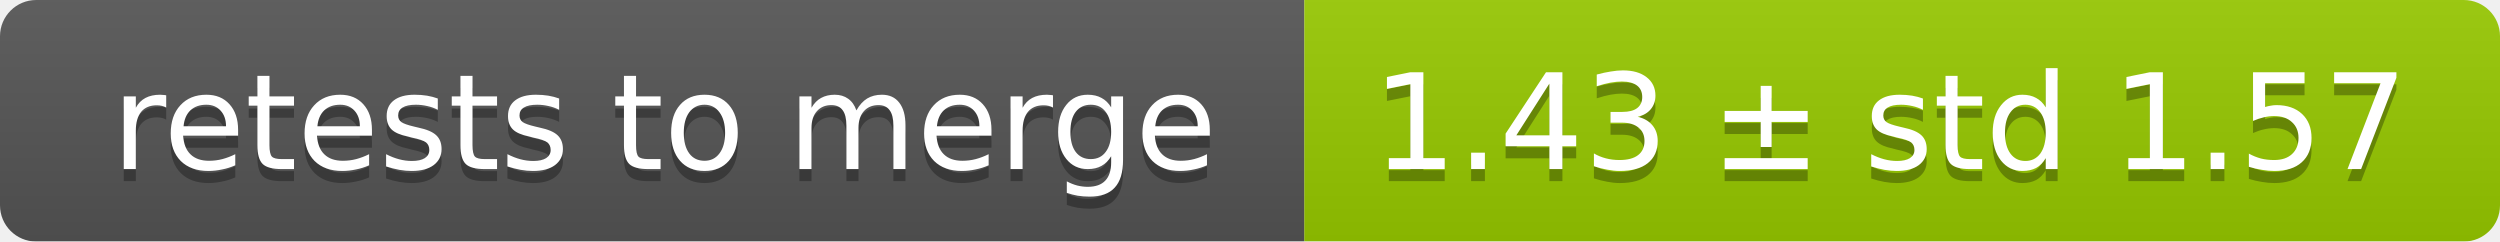
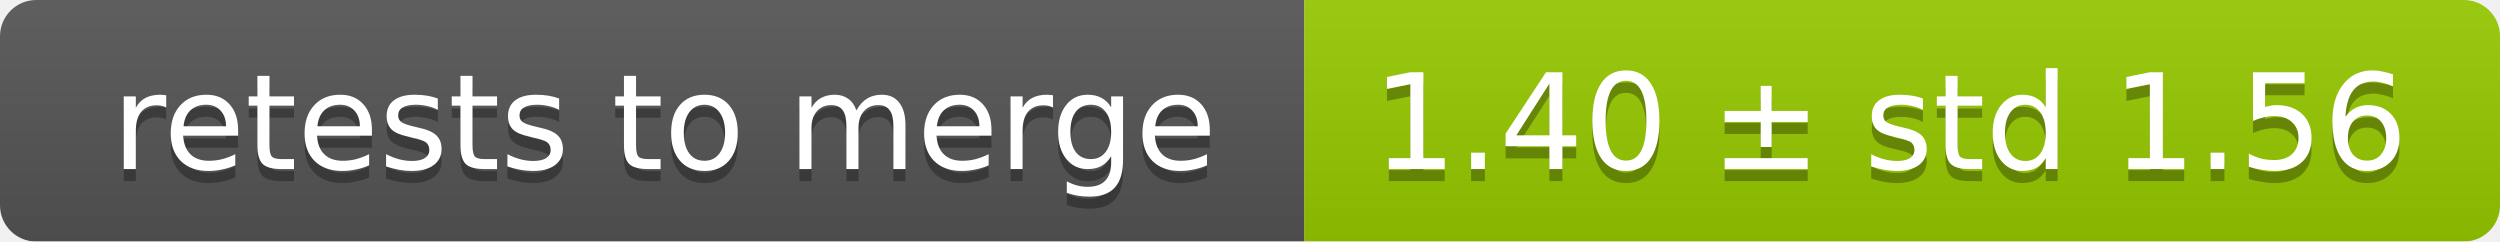
<svg xmlns="http://www.w3.org/2000/svg" width="207" height="20">
  <linearGradient id="smooth" x2="0" y2="100%">
    <stop offset="0" stop-color="#bbb" stop-opacity=".1" />
    <stop offset="1" stop-opacity=".1" />
  </linearGradient>
  <mask id="round">
    <rect width="207" height="20" rx="3" fill="#fff" />
  </mask>
  <g mask="url(#round)">
    <rect width="108" height="20" fill="#555" />
    <rect x="108" width="99" height="20" fill="#97ca00" />
    <rect width="207" height="20" fill="url(#smooth)" />
  </g>
  <g fill="#fff" text-anchor="middle" font-family="DejaVu Sans,Verdana,Geneva,sans-serif" font-size="11">
    <text x="55" y="15" fill="#010101" fill-opacity=".3">retests to merge</text>
    <text x="55" y="14">retests to merge</text>
-     <text x="156.5" y="15" fill="#010101" fill-opacity=".3">1.43 ± std 1.57</text>
-     <text x="156.5" y="14">1.43 ± std 1.57</text>
+     <text x="156.5" y="15" fill="#010101" fill-opacity=".3">1.40 ± std 1.56</text>
+     <text x="156.5" y="14">1.40 ± std 1.56</text>
  </g>
</svg>
